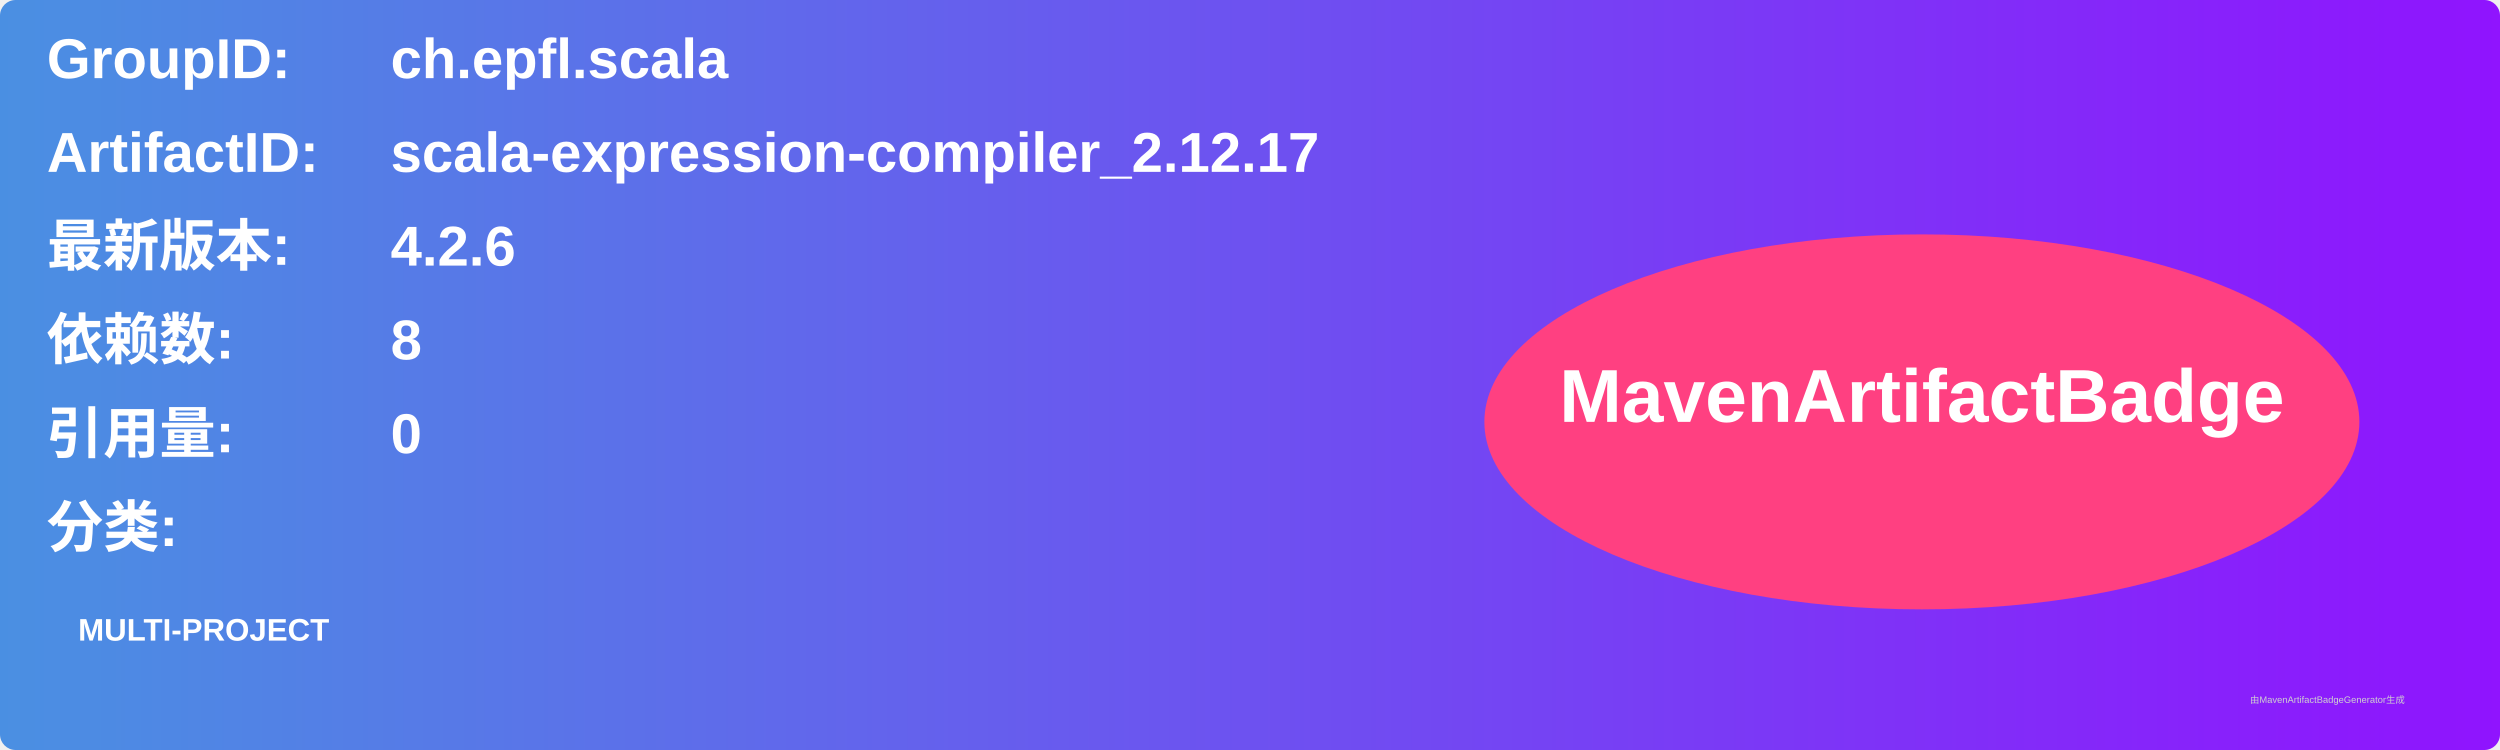
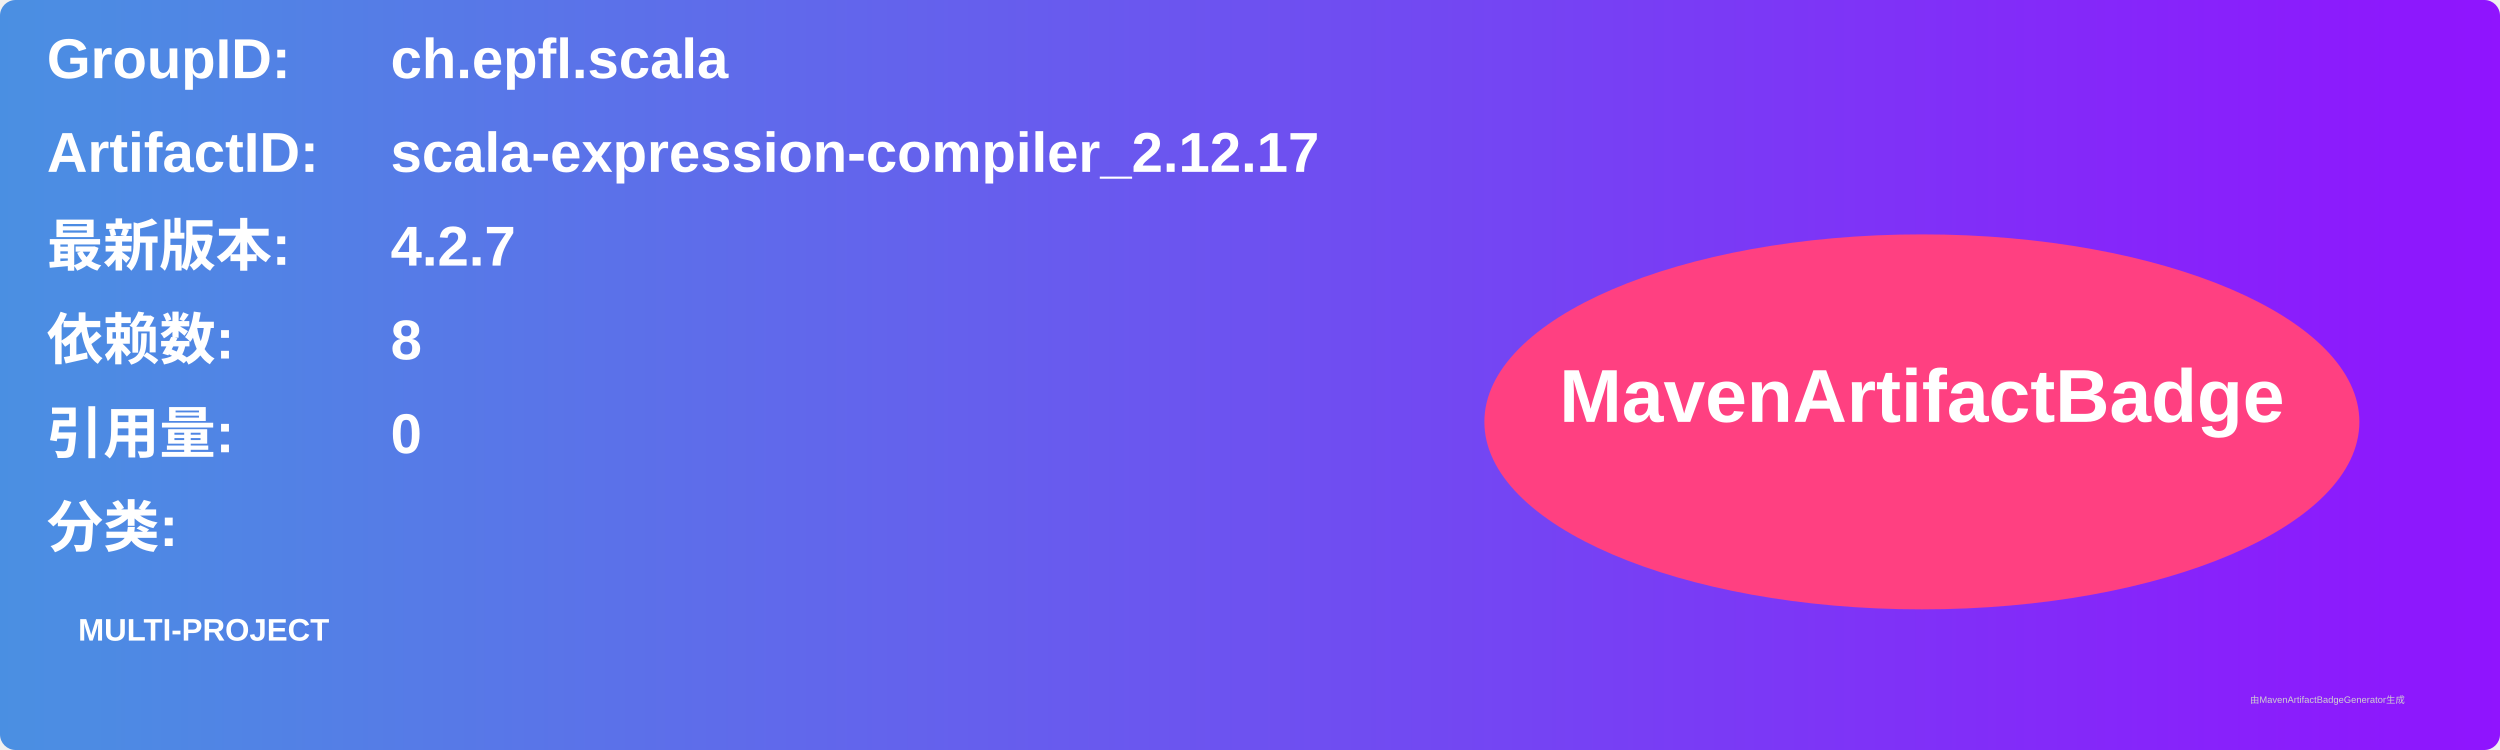
<svg xmlns="http://www.w3.org/2000/svg" width="800" height="240" viewBox="0 0 800 240">
  <linearGradient id="grad" x1="0%" y1="0%" x2="100%" y2="0%">
    <stop offset="0%" stop-color="#4a90e2" />
    <stop offset="100%" stop-color="#9013fe" />
  </linearGradient>
  <rect width="100%" height="100%" rx="5" ry="5" fill="url(#grad)" />
  <g transform="translate(15, 15)">
    <text x="0" y="10" font-family="Arial" font-size="18" fill="white" font-weight="bold" width="260">GroupID:</text>
    <text x="110" y="10" font-family="Arial" font-size="18" fill="white" font-weight="bold" width="460">ch.epfl.scala</text>
    <text x="0" y="40" font-family="Arial" font-size="18" fill="white" font-weight="bold" width="260">ArtifactID:</text>
    <text x="110" y="40" font-family="Arial" font-size="18" fill="white" font-weight="bold" width="460">scala-expression-compiler_2.12.17</text>
    <text x="0" y="70" font-family="Arial" font-size="18" fill="white" font-weight="bold">最新版本:</text>
    <text x="110" y="70" font-family="Arial" font-size="18" fill="white" font-weight="bold">
-       <tspan font-weight="bold">4.2.6</tspan>
+       <tspan font-weight="bold">4.2.7</tspan>
    </text>
    <text x="0" y="100" font-family="Arial" font-size="18" fill="white" font-weight="bold">依赖数: </text>
    <text x="110" y="100" font-family="Arial" font-size="18" fill="white">
      <tspan font-weight="bold">8</tspan>
    </text>
    <text x="0" y="130" font-family="Arial" font-size="18" fill="white" font-weight="bold">引用量: </text>
    <text x="110" y="130" font-family="Arial" font-size="18" fill="white">
      <tspan font-weight="bold">0</tspan>
    </text>
    <text x="0" y="160" font-family="Arial" font-size="18" fill="white" font-weight="bold">分类:</text>
    <text x="10" y="190" font-family="Arial" font-size="10" fill="white">
      <tspan font-weight="bold">MULTI-PROJECT</tspan>
    </text>
    <ellipse cx="600" cy="120" rx="140" ry="60" fill="#ff4081" />
    <text x="600" y="120" text-anchor="middle" font-family="Arial" font-size="24" fill="white" font-weight="bold">MavenArtifactBadge</text>
  </g>
  <text x="720" y="225" font-family="Arial" font-size="3" fill="#d0d0d0">由MavenArtifactBadgeGenerator生成</text>
</svg>
